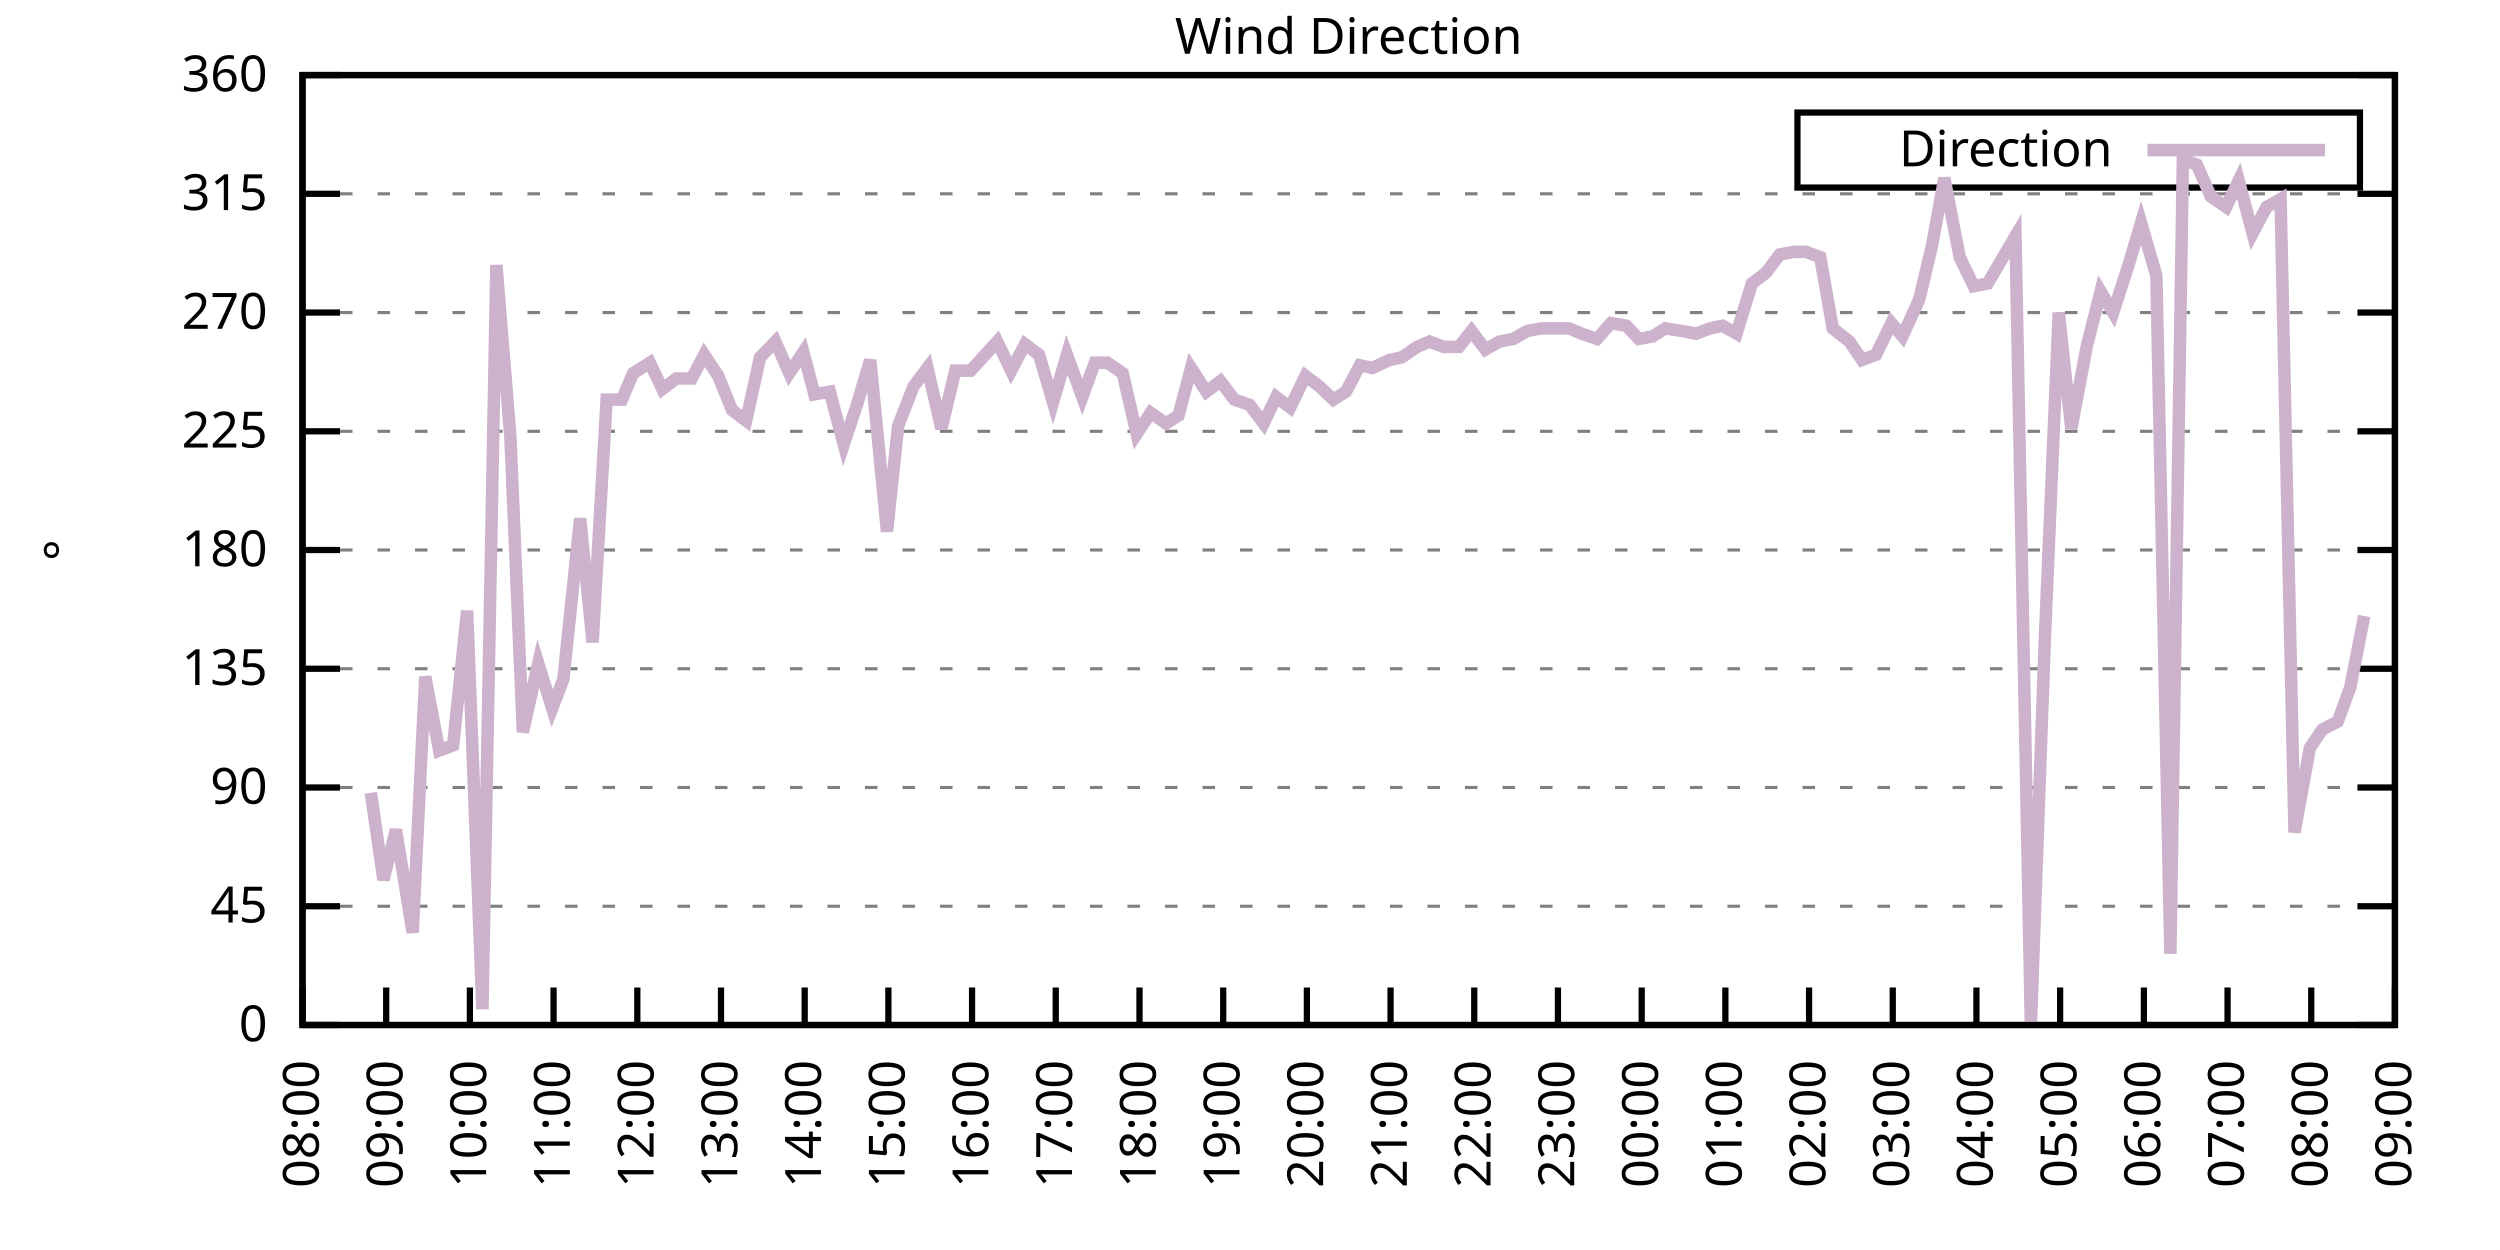
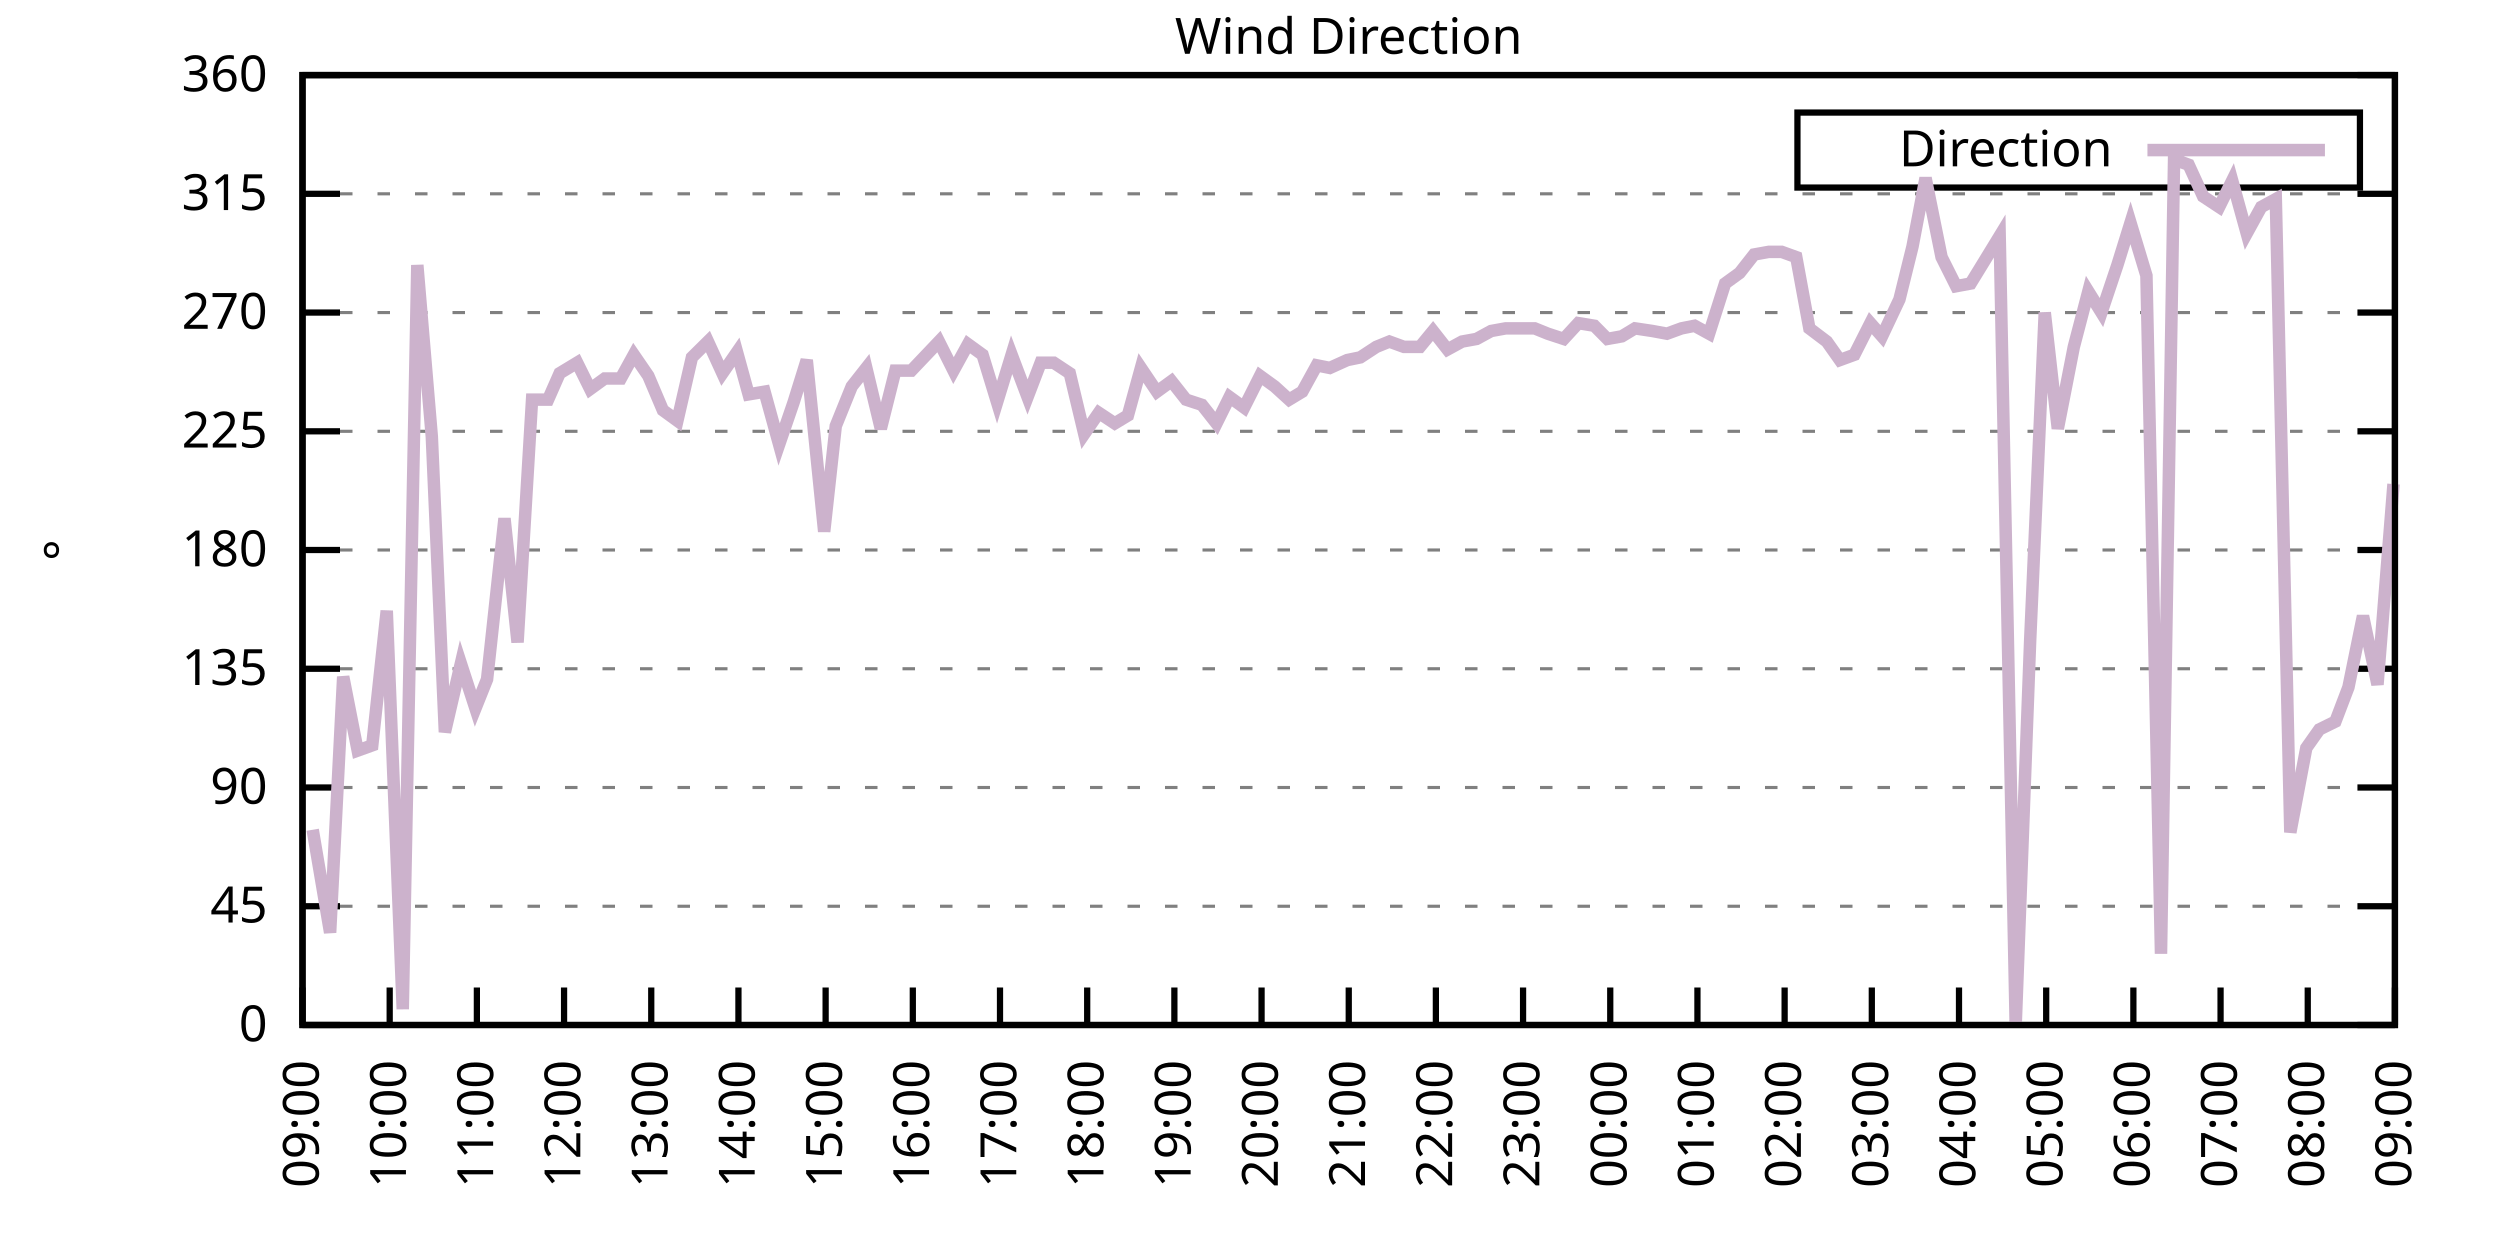
<svg xmlns="http://www.w3.org/2000/svg" xmlns:xlink="http://www.w3.org/1999/xlink" width="400" height="200" viewBox="0 0 400 200">
  <g id="gnuplot_canvas">
    <rect x="0" y="0" width="400" height="200" fill="none" />
    <defs>
      <circle id="gpDot" r="0.5" stroke-width="0.5" stroke="currentColor" />
      <path id="gpPt0" stroke-width="0.333" stroke="currentColor" d="M-1,0 h2 M0,-1 v2" />
      <path id="gpPt1" stroke-width="0.333" stroke="currentColor" d="M-1,-1 L1,1 M1,-1 L-1,1" />
      <path id="gpPt2" stroke-width="0.333" stroke="currentColor" d="M-1,0 L1,0 M0,-1 L0,1 M-1,-1 L1,1 M-1,1 L1,-1" />
      <rect id="gpPt3" stroke-width="0.333" stroke="currentColor" x="-1" y="-1" width="2" height="2" />
      <rect id="gpPt4" stroke-width="0.333" stroke="currentColor" fill="currentColor" x="-1" y="-1" width="2" height="2" />
      <circle id="gpPt5" stroke-width="0.333" stroke="currentColor" cx="0" cy="0" r="1" />
      <use xlink:href="#gpPt5" id="gpPt6" fill="currentColor" stroke="none" />
      <path id="gpPt7" stroke-width="0.333" stroke="currentColor" d="M0,-1.33 L-1.33,0.67 L1.33,0.67 z" />
      <use xlink:href="#gpPt7" id="gpPt8" fill="currentColor" stroke="none" />
      <use xlink:href="#gpPt7" id="gpPt9" stroke="currentColor" transform="rotate(180)" />
      <use xlink:href="#gpPt9" id="gpPt10" fill="currentColor" stroke="none" />
      <use xlink:href="#gpPt3" id="gpPt11" stroke="currentColor" transform="rotate(45)" />
      <use xlink:href="#gpPt11" id="gpPt12" fill="currentColor" stroke="none" />
      <path id="gpPt13" stroke-width="0.333" stroke="currentColor" d="M0,1.330 L1.265,0.411 L0.782,-1.067 L-0.782,-1.076 L-1.265,0.411 z" />
      <use xlink:href="#gpPt13" id="gpPt14" fill="currentColor" stroke="none" />
      <filter id="textbox" filterUnits="objectBoundingBox" x="0" y="0" height="1" width="1">
        <feFlood flood-color="white" flood-opacity="1" result="bgnd" />
        <feComposite in="SourceGraphic" in2="bgnd" operator="atop" />
      </filter>
      <filter id="greybox" filterUnits="objectBoundingBox" x="0" y="0" height="1" width="1">
        <feFlood flood-color="lightgrey" flood-opacity="1" result="grey" />
        <feComposite in="SourceGraphic" in2="grey" operator="atop" />
      </filter>
    </defs>
    <g fill="none" color="white" stroke="currentColor" stroke-width="1.00" stroke-linecap="butt" stroke-linejoin="miter">
</g>
    <g fill="none" color="black" stroke="currentColor" stroke-width="1.00" stroke-linecap="butt" stroke-linejoin="miter">
      <g stroke="none" shape-rendering="crispEdges">
        <polygon fill="rgb(255, 255, 255)" points="48.40,164.00 383.18,164.00 383.18,12.02 48.40,12.02 " />
      </g>
    </g>
    <g fill="none" color="black" stroke="currentColor" stroke-width="1.00" stroke-linecap="butt" stroke-linejoin="miter">
</g>
    <g fill="none" color="black" stroke="black" stroke-width="0.50" stroke-linecap="butt" stroke-linejoin="miter">
</g>
    <g fill="none" color="gray" stroke="currentColor" stroke-width="0.50" stroke-linecap="butt" stroke-linejoin="miter">
      <path stroke="gray" stroke-dasharray="2,4" class="gridline" d="M48.40,164.00 L383.19,164.00  " />
    </g>
    <g fill="none" color="gray" stroke="gray" stroke-width="1.00" stroke-linecap="butt" stroke-linejoin="miter">
</g>
    <g fill="none" color="black" stroke="currentColor" stroke-width="1.00" stroke-linecap="butt" stroke-linejoin="miter">
      <path stroke="black" d="M48.40,164.00 L54.40,164.00 M383.19,164.00 L377.19,164.00  " />
      <g transform="translate(42.80,166.60)" stroke="none" fill="black" font-family="Sans" font-size="8.00" text-anchor="end">
        <text>
          <tspan font-family="Sans"> 0</tspan>
        </text>
      </g>
    </g>
    <g fill="none" color="black" stroke="currentColor" stroke-width="1.00" stroke-linecap="butt" stroke-linejoin="miter">
</g>
    <g fill="none" color="black" stroke="black" stroke-width="0.50" stroke-linecap="butt" stroke-linejoin="miter">
</g>
    <g fill="none" color="gray" stroke="currentColor" stroke-width="0.50" stroke-linecap="butt" stroke-linejoin="miter">
      <path stroke="gray" stroke-dasharray="2,4" class="gridline" d="M48.40,145.00 L383.19,145.00  " />
    </g>
    <g fill="none" color="gray" stroke="gray" stroke-width="1.00" stroke-linecap="butt" stroke-linejoin="miter">
</g>
    <g fill="none" color="black" stroke="currentColor" stroke-width="1.00" stroke-linecap="butt" stroke-linejoin="miter">
      <path stroke="black" d="M48.40,145.00 L54.40,145.00 M383.19,145.00 L377.19,145.00  " />
      <g transform="translate(42.80,147.60)" stroke="none" fill="black" font-family="Sans" font-size="8.00" text-anchor="end">
        <text>
          <tspan font-family="Sans"> 45</tspan>
        </text>
      </g>
    </g>
    <g fill="none" color="black" stroke="currentColor" stroke-width="1.00" stroke-linecap="butt" stroke-linejoin="miter">
</g>
    <g fill="none" color="black" stroke="black" stroke-width="0.50" stroke-linecap="butt" stroke-linejoin="miter">
</g>
    <g fill="none" color="gray" stroke="currentColor" stroke-width="0.50" stroke-linecap="butt" stroke-linejoin="miter">
      <path stroke="gray" stroke-dasharray="2,4" class="gridline" d="M48.40,126.00 L383.19,126.00  " />
    </g>
    <g fill="none" color="gray" stroke="gray" stroke-width="1.00" stroke-linecap="butt" stroke-linejoin="miter">
</g>
    <g fill="none" color="black" stroke="currentColor" stroke-width="1.00" stroke-linecap="butt" stroke-linejoin="miter">
      <path stroke="black" d="M48.40,126.00 L54.40,126.00 M383.19,126.00 L377.19,126.00  " />
      <g transform="translate(42.80,128.60)" stroke="none" fill="black" font-family="Sans" font-size="8.00" text-anchor="end">
        <text>
          <tspan font-family="Sans"> 90</tspan>
        </text>
      </g>
    </g>
    <g fill="none" color="black" stroke="currentColor" stroke-width="1.00" stroke-linecap="butt" stroke-linejoin="miter">
</g>
    <g fill="none" color="black" stroke="black" stroke-width="0.50" stroke-linecap="butt" stroke-linejoin="miter">
</g>
    <g fill="none" color="gray" stroke="currentColor" stroke-width="0.50" stroke-linecap="butt" stroke-linejoin="miter">
      <path stroke="gray" stroke-dasharray="2,4" class="gridline" d="M48.40,107.00 L383.19,107.00  " />
    </g>
    <g fill="none" color="gray" stroke="gray" stroke-width="1.00" stroke-linecap="butt" stroke-linejoin="miter">
</g>
    <g fill="none" color="black" stroke="currentColor" stroke-width="1.00" stroke-linecap="butt" stroke-linejoin="miter">
      <path stroke="black" d="M48.40,107.00 L54.40,107.00 M383.19,107.00 L377.19,107.00  " />
      <g transform="translate(42.80,109.60)" stroke="none" fill="black" font-family="Sans" font-size="8.00" text-anchor="end">
        <text>
          <tspan font-family="Sans"> 135</tspan>
        </text>
      </g>
    </g>
    <g fill="none" color="black" stroke="currentColor" stroke-width="1.00" stroke-linecap="butt" stroke-linejoin="miter">
</g>
    <g fill="none" color="black" stroke="black" stroke-width="0.50" stroke-linecap="butt" stroke-linejoin="miter">
</g>
    <g fill="none" color="gray" stroke="currentColor" stroke-width="0.50" stroke-linecap="butt" stroke-linejoin="miter">
      <path stroke="gray" stroke-dasharray="2,4" class="gridline" d="M48.40,88.00 L383.19,88.00  " />
    </g>
    <g fill="none" color="gray" stroke="gray" stroke-width="1.00" stroke-linecap="butt" stroke-linejoin="miter">
</g>
    <g fill="none" color="black" stroke="currentColor" stroke-width="1.00" stroke-linecap="butt" stroke-linejoin="miter">
      <path stroke="black" d="M48.40,88.00 L54.40,88.00 M383.19,88.00 L377.19,88.00  " />
      <g transform="translate(42.80,90.60)" stroke="none" fill="black" font-family="Sans" font-size="8.00" text-anchor="end">
        <text>
          <tspan font-family="Sans"> 180</tspan>
        </text>
      </g>
    </g>
    <g fill="none" color="black" stroke="currentColor" stroke-width="1.00" stroke-linecap="butt" stroke-linejoin="miter">
</g>
    <g fill="none" color="black" stroke="black" stroke-width="0.50" stroke-linecap="butt" stroke-linejoin="miter">
</g>
    <g fill="none" color="gray" stroke="currentColor" stroke-width="0.50" stroke-linecap="butt" stroke-linejoin="miter">
      <path stroke="gray" stroke-dasharray="2,4" class="gridline" d="M48.40,69.01 L383.19,69.01  " />
    </g>
    <g fill="none" color="gray" stroke="gray" stroke-width="1.00" stroke-linecap="butt" stroke-linejoin="miter">
</g>
    <g fill="none" color="black" stroke="currentColor" stroke-width="1.00" stroke-linecap="butt" stroke-linejoin="miter">
      <path stroke="black" d="M48.40,69.01 L54.40,69.01 M383.19,69.01 L377.19,69.01  " />
      <g transform="translate(42.80,71.61)" stroke="none" fill="black" font-family="Sans" font-size="8.00" text-anchor="end">
        <text>
          <tspan font-family="Sans"> 225</tspan>
        </text>
      </g>
    </g>
    <g fill="none" color="black" stroke="currentColor" stroke-width="1.00" stroke-linecap="butt" stroke-linejoin="miter">
</g>
    <g fill="none" color="black" stroke="black" stroke-width="0.50" stroke-linecap="butt" stroke-linejoin="miter">
</g>
    <g fill="none" color="gray" stroke="currentColor" stroke-width="0.50" stroke-linecap="butt" stroke-linejoin="miter">
      <path stroke="gray" stroke-dasharray="2,4" class="gridline" d="M48.40,50.01 L383.19,50.01  " />
    </g>
    <g fill="none" color="gray" stroke="gray" stroke-width="1.00" stroke-linecap="butt" stroke-linejoin="miter">
</g>
    <g fill="none" color="black" stroke="currentColor" stroke-width="1.00" stroke-linecap="butt" stroke-linejoin="miter">
      <path stroke="black" d="M48.40,50.01 L54.40,50.01 M383.19,50.01 L377.19,50.01  " />
      <g transform="translate(42.80,52.61)" stroke="none" fill="black" font-family="Sans" font-size="8.00" text-anchor="end">
        <text>
          <tspan font-family="Sans"> 270</tspan>
        </text>
      </g>
    </g>
    <g fill="none" color="black" stroke="currentColor" stroke-width="1.00" stroke-linecap="butt" stroke-linejoin="miter">
</g>
    <g fill="none" color="black" stroke="black" stroke-width="0.50" stroke-linecap="butt" stroke-linejoin="miter">
</g>
    <g fill="none" color="gray" stroke="currentColor" stroke-width="0.50" stroke-linecap="butt" stroke-linejoin="miter">
      <path stroke="gray" stroke-dasharray="2,4" class="gridline" d="M48.40,31.01 L383.19,31.01  " />
    </g>
    <g fill="none" color="gray" stroke="gray" stroke-width="1.00" stroke-linecap="butt" stroke-linejoin="miter">
</g>
    <g fill="none" color="black" stroke="currentColor" stroke-width="1.00" stroke-linecap="butt" stroke-linejoin="miter">
      <path stroke="black" d="M48.40,31.01 L54.40,31.01 M383.19,31.01 L377.19,31.01  " />
      <g transform="translate(42.80,33.61)" stroke="none" fill="black" font-family="Sans" font-size="8.00" text-anchor="end">
        <text>
          <tspan font-family="Sans"> 315</tspan>
        </text>
      </g>
    </g>
    <g fill="none" color="black" stroke="currentColor" stroke-width="1.00" stroke-linecap="butt" stroke-linejoin="miter">
</g>
    <g fill="none" color="black" stroke="black" stroke-width="0.50" stroke-linecap="butt" stroke-linejoin="miter">
</g>
    <g fill="none" color="gray" stroke="currentColor" stroke-width="0.50" stroke-linecap="butt" stroke-linejoin="miter">
      <path stroke="gray" stroke-dasharray="2,4" class="gridline" d="M48.40,12.01 L383.19,12.01  " />
    </g>
    <g fill="none" color="gray" stroke="gray" stroke-width="1.00" stroke-linecap="butt" stroke-linejoin="miter">
</g>
    <g fill="none" color="black" stroke="currentColor" stroke-width="1.00" stroke-linecap="butt" stroke-linejoin="miter">
      <path stroke="black" d="M48.40,12.01 L54.40,12.01 M383.19,12.01 L377.19,12.01  " />
      <g transform="translate(42.80,14.61)" stroke="none" fill="black" font-family="Sans" font-size="8.00" text-anchor="end">
        <text>
          <tspan font-family="Sans"> 360</tspan>
        </text>
      </g>
    </g>
    <g fill="none" color="black" stroke="currentColor" stroke-width="1.00" stroke-linecap="butt" stroke-linejoin="miter">
      <path stroke="black" d="M48.40,164.00 L48.40,158.00  " />
      <g transform="translate(51.00,169.60) rotate(270.00)" stroke="none" fill="black" font-family="Sans" font-size="8.00" text-anchor="end">
        <text>
-           <tspan font-family="Sans">08:00</tspan>
-         </text>
-       </g>
-     </g>
-     <g fill="none" color="black" stroke="currentColor" stroke-width="1.00" stroke-linecap="butt" stroke-linejoin="miter">
-       <path stroke="black" d="M61.79,164.00 L61.79,158.00  " />
-       <g transform="translate(64.39,169.60) rotate(270.00)" stroke="none" fill="black" font-family="Sans" font-size="8.00" text-anchor="end">
-         <text>
          <tspan font-family="Sans">09:00</tspan>
        </text>
      </g>
    </g>
    <g fill="none" color="black" stroke="currentColor" stroke-width="1.00" stroke-linecap="butt" stroke-linejoin="miter">
-       <path stroke="black" d="M75.18,164.00 L75.18,158.00  " />
-       <g transform="translate(77.78,169.60) rotate(270.00)" stroke="none" fill="black" font-family="Sans" font-size="8.00" text-anchor="end">
+       <path stroke="black" d="M62.35,164.00 L62.35,158.00  " />
+       <g transform="translate(64.95,169.60) rotate(270.00)" stroke="none" fill="black" font-family="Sans" font-size="8.00" text-anchor="end">
        <text>
          <tspan font-family="Sans">10:00</tspan>
        </text>
      </g>
    </g>
    <g fill="none" color="black" stroke="currentColor" stroke-width="1.00" stroke-linecap="butt" stroke-linejoin="miter">
-       <path stroke="black" d="M88.57,164.00 L88.57,158.00  " />
-       <g transform="translate(91.17,169.60) rotate(270.00)" stroke="none" fill="black" font-family="Sans" font-size="8.00" text-anchor="end">
+       <path stroke="black" d="M76.30,164.00 L76.30,158.00  " />
+       <g transform="translate(78.90,169.60) rotate(270.00)" stroke="none" fill="black" font-family="Sans" font-size="8.00" text-anchor="end">
        <text>
          <tspan font-family="Sans">11:00</tspan>
        </text>
      </g>
    </g>
    <g fill="none" color="black" stroke="currentColor" stroke-width="1.00" stroke-linecap="butt" stroke-linejoin="miter">
-       <path stroke="black" d="M101.97,164.00 L101.97,158.00  " />
-       <g transform="translate(104.57,169.60) rotate(270.00)" stroke="none" fill="black" font-family="Sans" font-size="8.00" text-anchor="end">
+       <path stroke="black" d="M90.25,164.00 L90.25,158.00  " />
+       <g transform="translate(92.85,169.60) rotate(270.00)" stroke="none" fill="black" font-family="Sans" font-size="8.00" text-anchor="end">
        <text>
          <tspan font-family="Sans">12:00</tspan>
        </text>
      </g>
    </g>
    <g fill="none" color="black" stroke="currentColor" stroke-width="1.00" stroke-linecap="butt" stroke-linejoin="miter">
-       <path stroke="black" d="M115.36,164.00 L115.36,158.00  " />
-       <g transform="translate(117.96,169.60) rotate(270.00)" stroke="none" fill="black" font-family="Sans" font-size="8.00" text-anchor="end">
+       <path stroke="black" d="M104.20,164.00 L104.20,158.00  " />
+       <g transform="translate(106.80,169.60) rotate(270.00)" stroke="none" fill="black" font-family="Sans" font-size="8.00" text-anchor="end">
        <text>
          <tspan font-family="Sans">13:00</tspan>
        </text>
      </g>
    </g>
    <g fill="none" color="black" stroke="currentColor" stroke-width="1.00" stroke-linecap="butt" stroke-linejoin="miter">
-       <path stroke="black" d="M128.75,164.00 L128.75,158.00  " />
-       <g transform="translate(131.35,169.60) rotate(270.00)" stroke="none" fill="black" font-family="Sans" font-size="8.00" text-anchor="end">
+       <path stroke="black" d="M118.15,164.00 L118.15,158.00  " />
+       <g transform="translate(120.75,169.60) rotate(270.00)" stroke="none" fill="black" font-family="Sans" font-size="8.00" text-anchor="end">
        <text>
          <tspan font-family="Sans">14:00</tspan>
        </text>
      </g>
    </g>
    <g fill="none" color="black" stroke="currentColor" stroke-width="1.00" stroke-linecap="butt" stroke-linejoin="miter">
-       <path stroke="black" d="M142.14,164.00 L142.14,158.00  " />
-       <g transform="translate(144.74,169.60) rotate(270.00)" stroke="none" fill="black" font-family="Sans" font-size="8.00" text-anchor="end">
+       <path stroke="black" d="M132.10,164.00 L132.10,158.00  " />
+       <g transform="translate(134.70,169.60) rotate(270.00)" stroke="none" fill="black" font-family="Sans" font-size="8.00" text-anchor="end">
        <text>
          <tspan font-family="Sans">15:00</tspan>
        </text>
      </g>
    </g>
    <g fill="none" color="black" stroke="currentColor" stroke-width="1.00" stroke-linecap="butt" stroke-linejoin="miter">
-       <path stroke="black" d="M155.53,164.00 L155.53,158.00  " />
-       <g transform="translate(158.13,169.60) rotate(270.00)" stroke="none" fill="black" font-family="Sans" font-size="8.00" text-anchor="end">
+       <path stroke="black" d="M146.05,164.00 L146.05,158.00  " />
+       <g transform="translate(148.65,169.60) rotate(270.00)" stroke="none" fill="black" font-family="Sans" font-size="8.00" text-anchor="end">
        <text>
          <tspan font-family="Sans">16:00</tspan>
        </text>
      </g>
    </g>
    <g fill="none" color="black" stroke="currentColor" stroke-width="1.00" stroke-linecap="butt" stroke-linejoin="miter">
-       <path stroke="black" d="M168.92,164.00 L168.92,158.00  " />
-       <g transform="translate(171.52,169.60) rotate(270.00)" stroke="none" fill="black" font-family="Sans" font-size="8.00" text-anchor="end">
+       <path stroke="black" d="M160.00,164.00 L160.00,158.00  " />
+       <g transform="translate(162.60,169.60) rotate(270.00)" stroke="none" fill="black" font-family="Sans" font-size="8.00" text-anchor="end">
        <text>
          <tspan font-family="Sans">17:00</tspan>
        </text>
      </g>
    </g>
    <g fill="none" color="black" stroke="currentColor" stroke-width="1.00" stroke-linecap="butt" stroke-linejoin="miter">
-       <path stroke="black" d="M182.32,164.00 L182.32,158.00  " />
-       <g transform="translate(184.92,169.60) rotate(270.00)" stroke="none" fill="black" font-family="Sans" font-size="8.00" text-anchor="end">
+       <path stroke="black" d="M173.95,164.00 L173.95,158.00  " />
+       <g transform="translate(176.55,169.60) rotate(270.00)" stroke="none" fill="black" font-family="Sans" font-size="8.00" text-anchor="end">
        <text>
          <tspan font-family="Sans">18:00</tspan>
        </text>
      </g>
    </g>
    <g fill="none" color="black" stroke="currentColor" stroke-width="1.00" stroke-linecap="butt" stroke-linejoin="miter">
-       <path stroke="black" d="M195.71,164.00 L195.71,158.00  " />
-       <g transform="translate(198.31,169.60) rotate(270.00)" stroke="none" fill="black" font-family="Sans" font-size="8.00" text-anchor="end">
+       <path stroke="black" d="M187.90,164.00 L187.90,158.00  " />
+       <g transform="translate(190.50,169.60) rotate(270.00)" stroke="none" fill="black" font-family="Sans" font-size="8.00" text-anchor="end">
        <text>
          <tspan font-family="Sans">19:00</tspan>
        </text>
      </g>
    </g>
    <g fill="none" color="black" stroke="currentColor" stroke-width="1.00" stroke-linecap="butt" stroke-linejoin="miter">
-       <path stroke="black" d="M209.10,164.00 L209.10,158.00  " />
-       <g transform="translate(211.70,169.60) rotate(270.00)" stroke="none" fill="black" font-family="Sans" font-size="8.00" text-anchor="end">
+       <path stroke="black" d="M201.85,164.00 L201.85,158.00  " />
+       <g transform="translate(204.45,169.60) rotate(270.00)" stroke="none" fill="black" font-family="Sans" font-size="8.00" text-anchor="end">
        <text>
          <tspan font-family="Sans">20:00</tspan>
        </text>
      </g>
    </g>
    <g fill="none" color="black" stroke="currentColor" stroke-width="1.00" stroke-linecap="butt" stroke-linejoin="miter">
-       <path stroke="black" d="M222.49,164.00 L222.49,158.00  " />
-       <g transform="translate(225.09,169.60) rotate(270.00)" stroke="none" fill="black" font-family="Sans" font-size="8.00" text-anchor="end">
+       <path stroke="black" d="M215.80,164.00 L215.80,158.00  " />
+       <g transform="translate(218.40,169.60) rotate(270.00)" stroke="none" fill="black" font-family="Sans" font-size="8.00" text-anchor="end">
        <text>
          <tspan font-family="Sans">21:00</tspan>
        </text>
      </g>
    </g>
    <g fill="none" color="black" stroke="currentColor" stroke-width="1.00" stroke-linecap="butt" stroke-linejoin="miter">
-       <path stroke="black" d="M235.88,164.00 L235.88,158.00  " />
-       <g transform="translate(238.48,169.60) rotate(270.00)" stroke="none" fill="black" font-family="Sans" font-size="8.00" text-anchor="end">
+       <path stroke="black" d="M229.74,164.00 L229.74,158.00  " />
+       <g transform="translate(232.34,169.60) rotate(270.00)" stroke="none" fill="black" font-family="Sans" font-size="8.00" text-anchor="end">
        <text>
          <tspan font-family="Sans">22:00</tspan>
        </text>
      </g>
    </g>
    <g fill="none" color="black" stroke="currentColor" stroke-width="1.00" stroke-linecap="butt" stroke-linejoin="miter">
-       <path stroke="black" d="M249.27,164.00 L249.27,158.00  " />
-       <g transform="translate(251.87,169.60) rotate(270.00)" stroke="none" fill="black" font-family="Sans" font-size="8.00" text-anchor="end">
+       <path stroke="black" d="M243.69,164.00 L243.69,158.00  " />
+       <g transform="translate(246.29,169.60) rotate(270.00)" stroke="none" fill="black" font-family="Sans" font-size="8.00" text-anchor="end">
        <text>
          <tspan font-family="Sans">23:00</tspan>
        </text>
      </g>
    </g>
    <g fill="none" color="black" stroke="currentColor" stroke-width="1.00" stroke-linecap="butt" stroke-linejoin="miter">
-       <path stroke="black" d="M262.67,164.00 L262.67,158.00  " />
-       <g transform="translate(265.27,169.60) rotate(270.00)" stroke="none" fill="black" font-family="Sans" font-size="8.00" text-anchor="end">
+       <path stroke="black" d="M257.64,164.00 L257.64,158.00  " />
+       <g transform="translate(260.24,169.60) rotate(270.00)" stroke="none" fill="black" font-family="Sans" font-size="8.00" text-anchor="end">
        <text>
          <tspan font-family="Sans">00:00</tspan>
        </text>
      </g>
    </g>
    <g fill="none" color="black" stroke="currentColor" stroke-width="1.00" stroke-linecap="butt" stroke-linejoin="miter">
-       <path stroke="black" d="M276.06,164.00 L276.06,158.00  " />
-       <g transform="translate(278.66,169.60) rotate(270.00)" stroke="none" fill="black" font-family="Sans" font-size="8.00" text-anchor="end">
+       <path stroke="black" d="M271.59,164.00 L271.59,158.00  " />
+       <g transform="translate(274.19,169.60) rotate(270.00)" stroke="none" fill="black" font-family="Sans" font-size="8.00" text-anchor="end">
        <text>
          <tspan font-family="Sans">01:00</tspan>
        </text>
      </g>
    </g>
    <g fill="none" color="black" stroke="currentColor" stroke-width="1.00" stroke-linecap="butt" stroke-linejoin="miter">
-       <path stroke="black" d="M289.45,164.00 L289.45,158.00  " />
-       <g transform="translate(292.05,169.60) rotate(270.00)" stroke="none" fill="black" font-family="Sans" font-size="8.00" text-anchor="end">
+       <path stroke="black" d="M285.54,164.00 L285.54,158.00  " />
+       <g transform="translate(288.14,169.60) rotate(270.00)" stroke="none" fill="black" font-family="Sans" font-size="8.00" text-anchor="end">
        <text>
          <tspan font-family="Sans">02:00</tspan>
        </text>
      </g>
    </g>
    <g fill="none" color="black" stroke="currentColor" stroke-width="1.00" stroke-linecap="butt" stroke-linejoin="miter">
-       <path stroke="black" d="M302.84,164.00 L302.84,158.00  " />
-       <g transform="translate(305.44,169.60) rotate(270.00)" stroke="none" fill="black" font-family="Sans" font-size="8.00" text-anchor="end">
+       <path stroke="black" d="M299.49,164.00 L299.49,158.00  " />
+       <g transform="translate(302.09,169.60) rotate(270.00)" stroke="none" fill="black" font-family="Sans" font-size="8.00" text-anchor="end">
        <text>
          <tspan font-family="Sans">03:00</tspan>
        </text>
      </g>
    </g>
    <g fill="none" color="black" stroke="currentColor" stroke-width="1.00" stroke-linecap="butt" stroke-linejoin="miter">
-       <path stroke="black" d="M316.23,164.00 L316.23,158.00  " />
-       <g transform="translate(318.83,169.60) rotate(270.00)" stroke="none" fill="black" font-family="Sans" font-size="8.00" text-anchor="end">
+       <path stroke="black" d="M313.44,164.00 L313.44,158.00  " />
+       <g transform="translate(316.04,169.60) rotate(270.00)" stroke="none" fill="black" font-family="Sans" font-size="8.00" text-anchor="end">
        <text>
          <tspan font-family="Sans">04:00</tspan>
        </text>
      </g>
    </g>
    <g fill="none" color="black" stroke="currentColor" stroke-width="1.00" stroke-linecap="butt" stroke-linejoin="miter">
-       <path stroke="black" d="M329.62,164.00 L329.62,158.00  " />
-       <g transform="translate(332.22,169.60) rotate(270.00)" stroke="none" fill="black" font-family="Sans" font-size="8.00" text-anchor="end">
+       <path stroke="black" d="M327.39,164.00 L327.39,158.00  " />
+       <g transform="translate(329.99,169.60) rotate(270.00)" stroke="none" fill="black" font-family="Sans" font-size="8.00" text-anchor="end">
        <text>
          <tspan font-family="Sans">05:00</tspan>
        </text>
      </g>
    </g>
    <g fill="none" color="black" stroke="currentColor" stroke-width="1.00" stroke-linecap="butt" stroke-linejoin="miter">
-       <path stroke="black" d="M343.02,164.00 L343.02,158.00  " />
-       <g transform="translate(345.62,169.60) rotate(270.00)" stroke="none" fill="black" font-family="Sans" font-size="8.00" text-anchor="end">
+       <path stroke="black" d="M341.34,164.00 L341.34,158.00  " />
+       <g transform="translate(343.94,169.60) rotate(270.00)" stroke="none" fill="black" font-family="Sans" font-size="8.00" text-anchor="end">
        <text>
          <tspan font-family="Sans">06:00</tspan>
        </text>
      </g>
    </g>
    <g fill="none" color="black" stroke="currentColor" stroke-width="1.00" stroke-linecap="butt" stroke-linejoin="miter">
-       <path stroke="black" d="M356.41,164.00 L356.41,158.00  " />
-       <g transform="translate(359.01,169.60) rotate(270.00)" stroke="none" fill="black" font-family="Sans" font-size="8.00" text-anchor="end">
+       <path stroke="black" d="M355.29,164.00 L355.29,158.00  " />
+       <g transform="translate(357.89,169.60) rotate(270.00)" stroke="none" fill="black" font-family="Sans" font-size="8.00" text-anchor="end">
        <text>
          <tspan font-family="Sans">07:00</tspan>
        </text>
      </g>
    </g>
    <g fill="none" color="black" stroke="currentColor" stroke-width="1.00" stroke-linecap="butt" stroke-linejoin="miter">
-       <path stroke="black" d="M369.80,164.00 L369.80,158.00  " />
-       <g transform="translate(372.40,169.60) rotate(270.00)" stroke="none" fill="black" font-family="Sans" font-size="8.00" text-anchor="end">
+       <path stroke="black" d="M369.24,164.00 L369.24,158.00  " />
+       <g transform="translate(371.84,169.60) rotate(270.00)" stroke="none" fill="black" font-family="Sans" font-size="8.00" text-anchor="end">
        <text>
          <tspan font-family="Sans">08:00</tspan>
        </text>
      </g>
    </g>
    <g fill="none" color="black" stroke="currentColor" stroke-width="1.00" stroke-linecap="butt" stroke-linejoin="miter">
      <path stroke="black" d="M383.19,164.00 L383.19,158.00  " />
      <g transform="translate(385.79,169.60) rotate(270.00)" stroke="none" fill="black" font-family="Sans" font-size="8.00" text-anchor="end">
        <text>
          <tspan font-family="Sans">09:00</tspan>
        </text>
      </g>
    </g>
    <g fill="none" color="black" stroke="currentColor" stroke-width="1.00" stroke-linecap="butt" stroke-linejoin="miter">
</g>
    <g fill="none" color="black" stroke="currentColor" stroke-width="1.00" stroke-linecap="butt" stroke-linejoin="miter">
      <path stroke="black" d="M48.40,12.01 L48.40,164.00 L383.19,164.00 L383.19,12.01 L48.40,12.01 Z  " />
    </g>
    <g fill="none" color="black" stroke="currentColor" stroke-width="1.00" stroke-linecap="butt" stroke-linejoin="miter">
</g>
    <g fill="none" color="black" stroke="currentColor" stroke-width="1.00" stroke-linecap="butt" stroke-linejoin="miter">
      <path stroke="black" d="M287.59,30.01 L287.59,18.01 L377.59,18.01 L377.59,30.01 L287.59,30.01 Z  " />
    </g>
    <g id="Wind_direction_plot_1">
      <g fill="none" color="white" stroke="black" stroke-width="2.00" stroke-linecap="butt" stroke-linejoin="miter">
</g>
      <g fill="none" color="black" stroke="currentColor" stroke-width="2.00" stroke-linecap="butt" stroke-linejoin="miter">
        <g transform="translate(337.99,26.61)" stroke="none" fill="black" font-family="Sans" font-size="8.00" text-anchor="end">
          <text>
            <tspan font-family="Sans">Direction</tspan>
          </text>
        </g>
      </g>
      <g fill="none" color="black" stroke="currentColor" stroke-width="2.00" stroke-linecap="butt" stroke-linejoin="miter">
-         <path stroke="rgb(204, 178, 204)" d="M343.59,24.01 L371.99,24.01 M59.34,126.85 L61.35,140.78 L63.35,132.76 L66.03,149.22 L68.04,108.27 L70.27,120.09   L72.50,119.25 L74.74,97.72 L77.19,161.47 L79.42,42.41 L81.66,69.85 L83.66,117.14 L86.12,106.16 L88.35,113.34   L90.14,108.69 L92.82,82.94 L94.82,102.78 L97.06,63.94 L99.51,63.94 L101.30,59.72 L103.98,58.03 L105.98,62.25   L108.22,60.56 L110.67,60.56 L112.68,56.76 L114.91,60.14 L117.14,65.63 L119.38,67.32 L121.61,57.18 L124.06,54.65   L126.29,59.72 L128.53,56.34 L130.31,63.10 L132.77,62.67 L135.00,71.12 L137.23,64.36 L139.24,57.61 L141.92,85.05   L143.70,68.16 L146.16,61.83 L148.39,58.87 L150.62,68.58 L152.85,59.30 L155.31,59.30 L159.55,54.65 L161.78,59.30   L164.01,55.07 L166.25,56.76 L168.48,64.36 L170.71,56.76 L173.17,63.52 L175.17,58.03 L177.18,58.03 L179.64,59.72   L181.87,69.43 L184.10,66.05 L186.56,67.74 L188.57,66.47 L190.57,58.87 L193.03,62.67 L195.26,60.98 L197.49,63.94   L199.95,64.78 L202.18,67.74 L204.19,63.52 L206.42,65.21 L208.88,60.14 L211.11,61.83 L213.34,63.94 L215.35,62.67   L217.58,58.45 L219.59,58.87 L222.27,57.61 L224.28,57.18 L226.73,55.50 L228.74,54.65 L230.97,55.50 L233.43,55.50   L235.44,52.96 L237.67,55.92 L239.90,54.65 L242.13,54.23 L244.36,52.96 L246.60,52.54 L248.83,52.54 L251.06,52.54   L253.07,53.39 L255.52,54.23 L257.76,51.70 L260.21,52.12 L262.22,54.23 L264.45,53.81 L266.46,52.54 L269.14,52.96   L271.37,53.39 L273.60,52.54 L275.61,52.12 L277.84,53.39 L280.30,45.36 L282.53,43.67 L284.76,40.72 L286.99,40.30   L289.00,40.30 L291.23,41.14 L293.24,52.54 L295.92,54.65 L297.93,57.61 L300.16,56.76 L302.62,51.70 L304.40,53.81   L307.08,47.90 L309.09,39.45 L311.10,28.48 L313.55,41.14 L315.79,45.79 L318.02,45.36 L320.25,41.56 L322.48,37.76   L324.94,164.00 L327.17,102.36 L329.40,50.01 L331.41,68.58 L333.86,55.50 L336.10,46.63 L338.10,50.01 L340.56,42.41   L342.57,35.65 L345.02,44.10 L347.26,152.60 L349.26,25.52 L351.50,26.36 L353.73,31.43 L356.18,33.12 L358.19,28.90   L360.42,37.34 L362.66,33.12 L364.89,31.85 L367.12,133.18 L369.58,119.67 L371.58,116.71 L374.04,115.45 L376.05,109.96   L378.28,98.56  " />
+         <path stroke="rgb(204, 178, 204)" d="M343.59,24.01 L371.99,24.01 M50.03,132.76 L52.82,149.22 L54.91,108.27 L57.23,120.09 L59.56,119.25 L61.88,97.72   L64.44,161.47 L66.77,42.41 L69.09,69.85 L71.18,117.14 L73.74,106.16 L76.07,113.34 L77.93,108.69 L80.72,82.94   L82.81,102.78 L85.13,63.94 L87.69,63.94 L89.55,59.72 L92.34,58.03 L94.43,62.25 L96.76,60.56 L99.32,60.56   L101.41,56.76 L103.73,60.14 L106.06,65.63 L108.38,67.32 L110.71,57.18 L113.27,54.65 L115.59,59.72 L117.92,56.34   L119.78,63.10 L122.33,62.67 L124.66,71.12 L126.98,64.36 L129.08,57.61 L131.87,85.05 L133.72,68.16 L136.28,61.83   L138.61,58.87 L140.93,68.58 L143.26,59.30 L145.81,59.30 L150.23,54.65 L152.56,59.30 L154.88,55.07 L157.21,56.76   L159.53,64.36 L161.86,56.76 L164.41,63.52 L166.51,58.03 L168.60,58.03 L171.16,59.72 L173.48,69.43 L175.81,66.05   L178.36,67.74 L180.46,66.47 L182.55,58.87 L185.11,62.67 L187.43,60.98 L189.76,63.94 L192.31,64.78 L194.64,67.74   L196.73,63.52 L199.06,65.21 L201.61,60.14 L203.94,61.83 L206.26,63.94 L208.36,62.67 L210.68,58.45 L212.77,58.87   L215.56,57.61 L217.65,57.18 L220.21,55.50 L222.30,54.65 L224.63,55.50 L227.19,55.50 L229.28,52.96 L231.60,55.92   L233.93,54.65 L236.25,54.23 L238.58,52.96 L240.90,52.54 L243.23,52.54 L245.55,52.54 L247.65,53.39 L250.20,54.23   L252.53,51.70 L255.09,52.12 L257.18,54.23 L259.50,53.81 L261.60,52.54 L264.39,52.96 L266.71,53.39 L269.04,52.54   L271.13,52.12 L273.45,53.39 L276.01,45.36 L278.34,43.67 L280.66,40.72 L282.99,40.30 L285.08,40.30 L287.40,41.14   L289.50,52.54 L292.29,54.65 L294.38,57.61 L296.70,56.76 L299.26,51.70 L301.12,53.81 L303.91,47.90 L306.00,39.45   L308.09,28.48 L310.65,41.14 L312.98,45.79 L315.30,45.36 L317.63,41.56 L319.95,37.76 L322.51,164.00 L324.83,102.36   L327.16,50.01 L329.25,68.58 L331.81,55.50 L334.13,46.63 L336.23,50.01 L338.78,42.41 L340.88,35.65 L343.43,44.10   L345.76,152.60 L347.85,25.52 L350.18,26.36 L352.50,31.43 L355.06,33.12 L357.15,28.90 L359.48,37.34 L361.80,33.12   L364.13,31.85 L366.45,133.18 L369.01,119.67 L371.10,116.71 L373.66,115.45 L375.75,109.96 L378.08,98.56 L380.40,109.54   L382.96,77.45  " />
      </g>
    </g>
    <g fill="none" color="black" stroke="currentColor" stroke-width="2.00" stroke-linecap="butt" stroke-linejoin="miter">
</g>
    <g fill="none" color="black" stroke="black" stroke-width="1.00" stroke-linecap="butt" stroke-linejoin="miter">
</g>
    <g fill="none" color="black" stroke="currentColor" stroke-width="1.00" stroke-linecap="butt" stroke-linejoin="miter">
      <path stroke="black" d="M48.40,12.01 L48.40,164.00 L383.19,164.00 L383.19,12.01 L48.40,12.01 Z  " />
      <g transform="translate(12.80,88.01) rotate(270.00)" stroke="none" fill="black" font-family="Sans" font-size="8.00" text-anchor="middle">
        <text>
          <tspan font-family="Sans">°</tspan>
        </text>
      </g>
    </g>
    <g fill="none" color="black" stroke="currentColor" stroke-width="1.00" stroke-linecap="butt" stroke-linejoin="miter">
</g>
    <g fill="none" color="black" stroke="currentColor" stroke-width="1.00" stroke-linecap="butt" stroke-linejoin="miter">
      <g transform="translate(215.79,8.61)" stroke="none" fill="black" font-family="Sans" font-size="8.00" text-anchor="middle">
        <text>
          <tspan font-family="Sans">Wind Direction</tspan>
        </text>
      </g>
    </g>
    <g fill="none" color="black" stroke="currentColor" stroke-width="1.00" stroke-linecap="butt" stroke-linejoin="miter">
</g>
  </g>
</svg>
